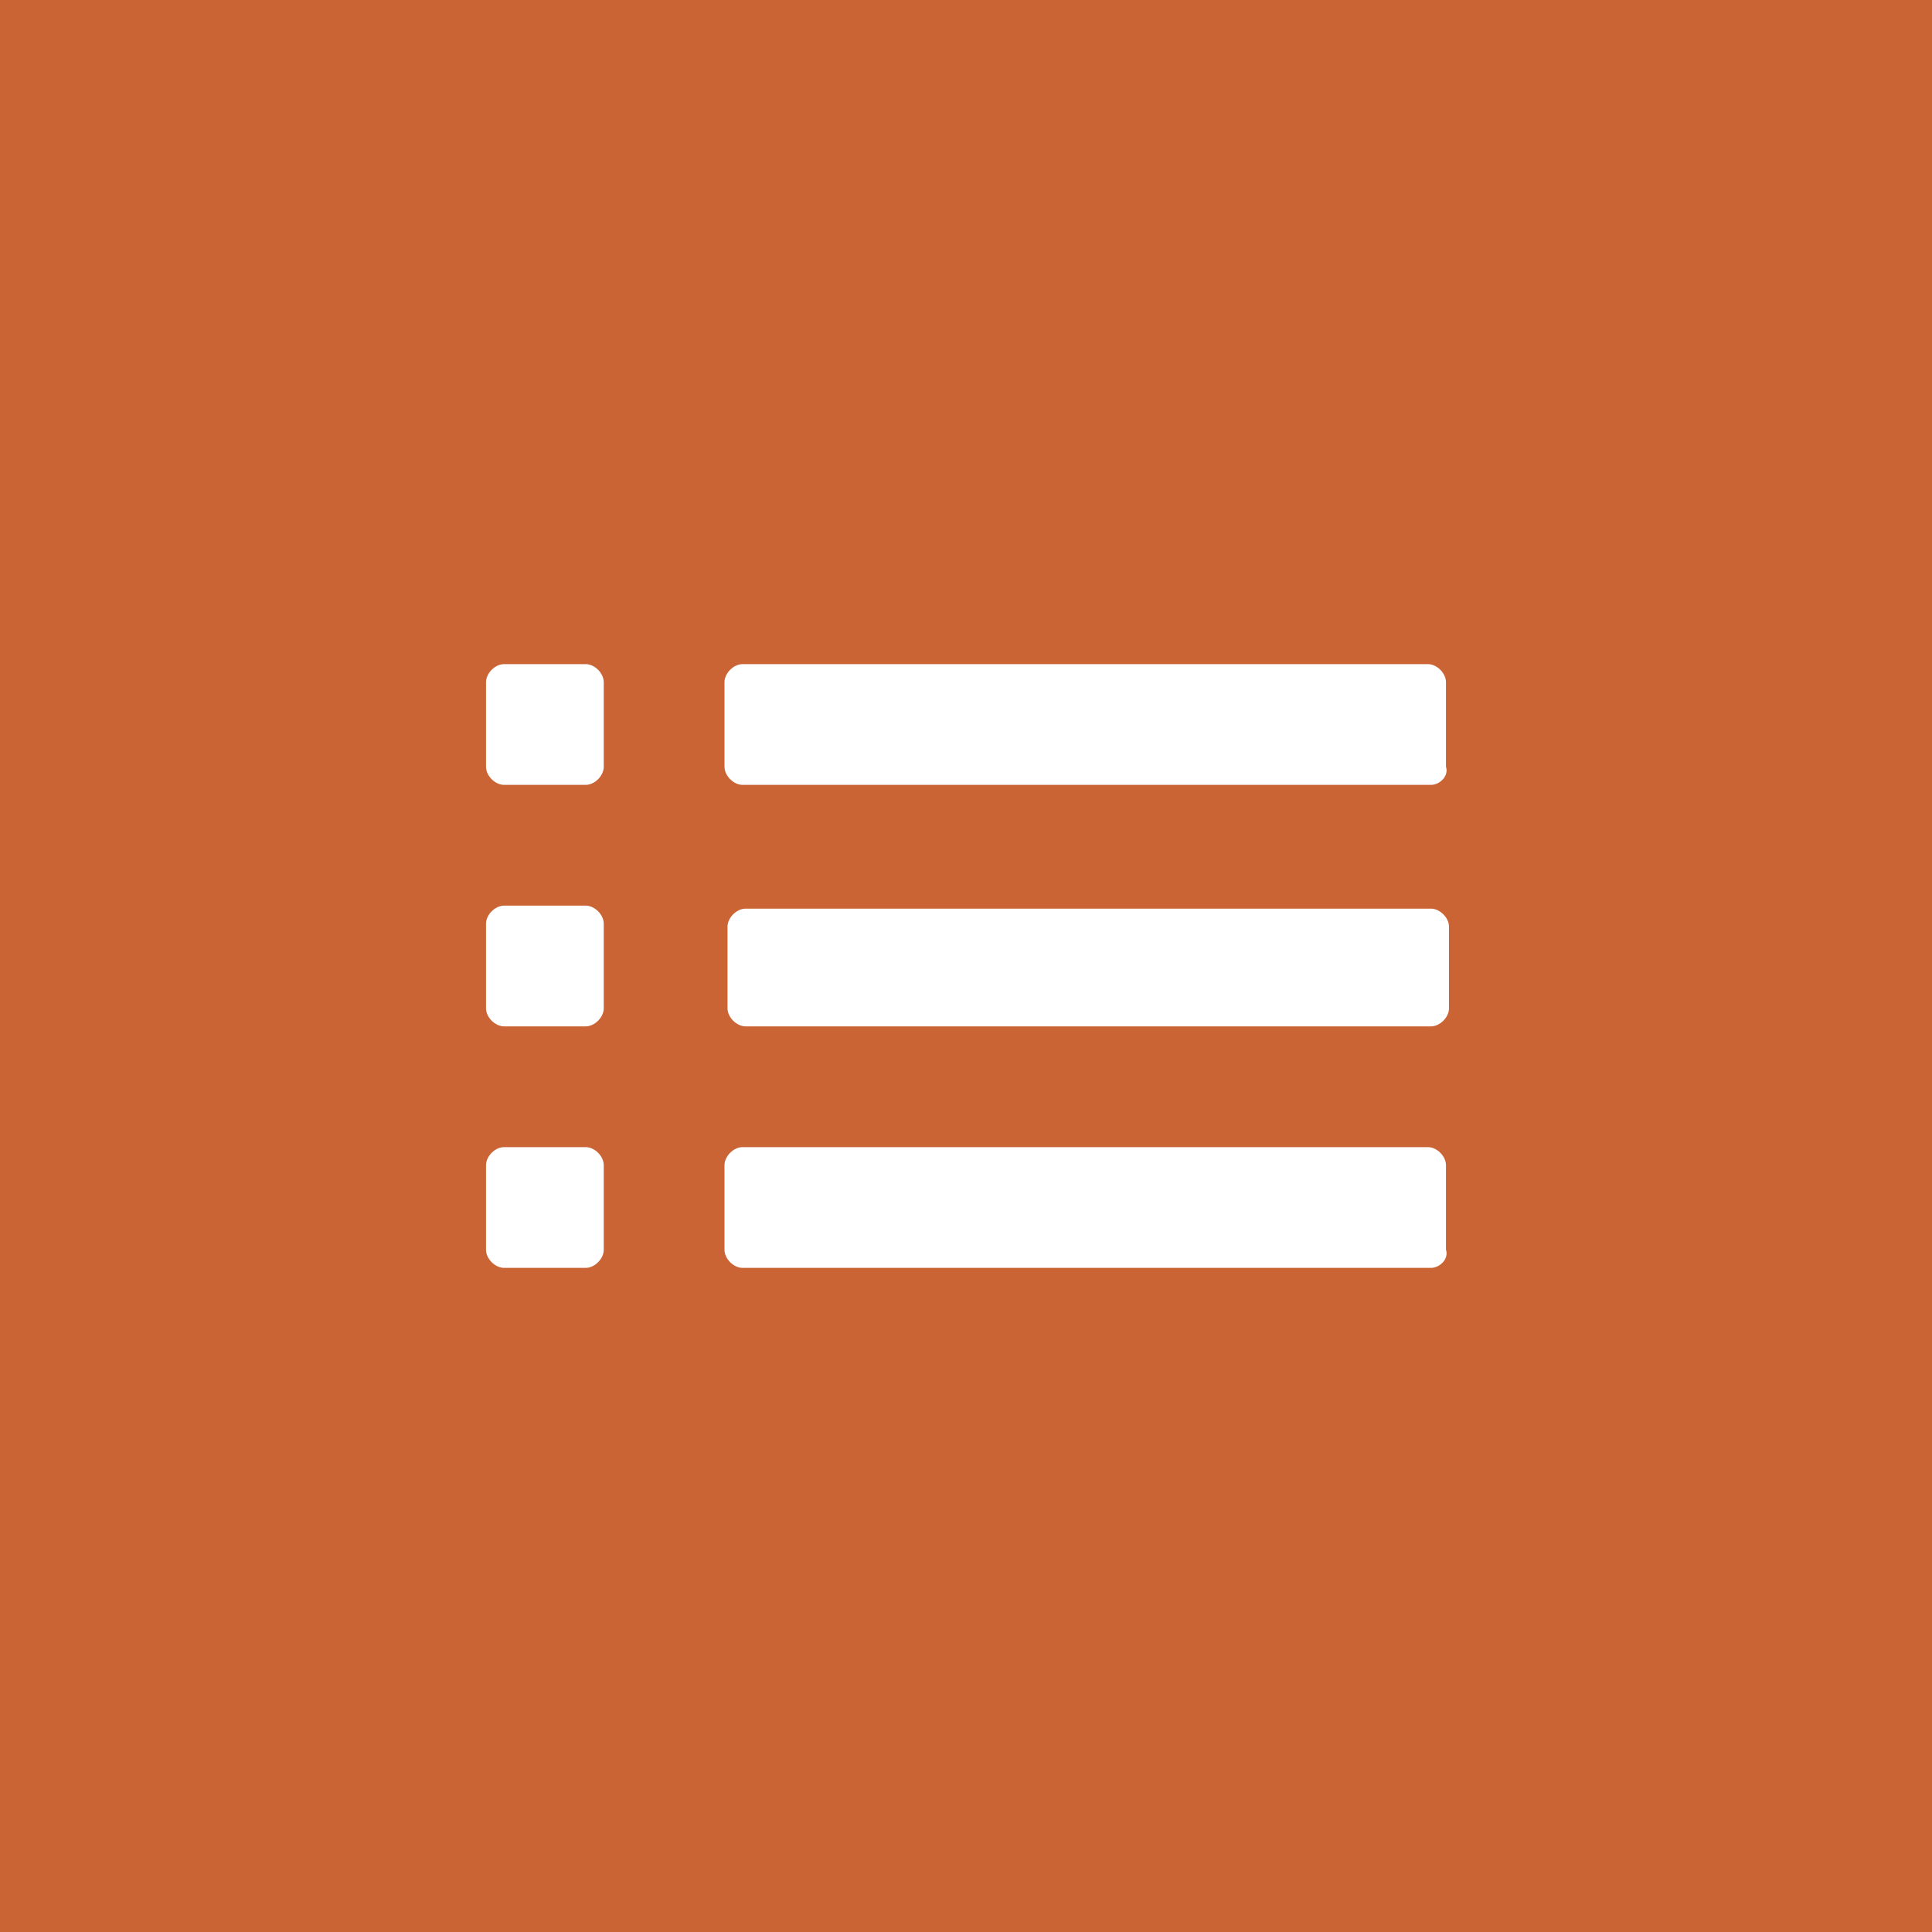
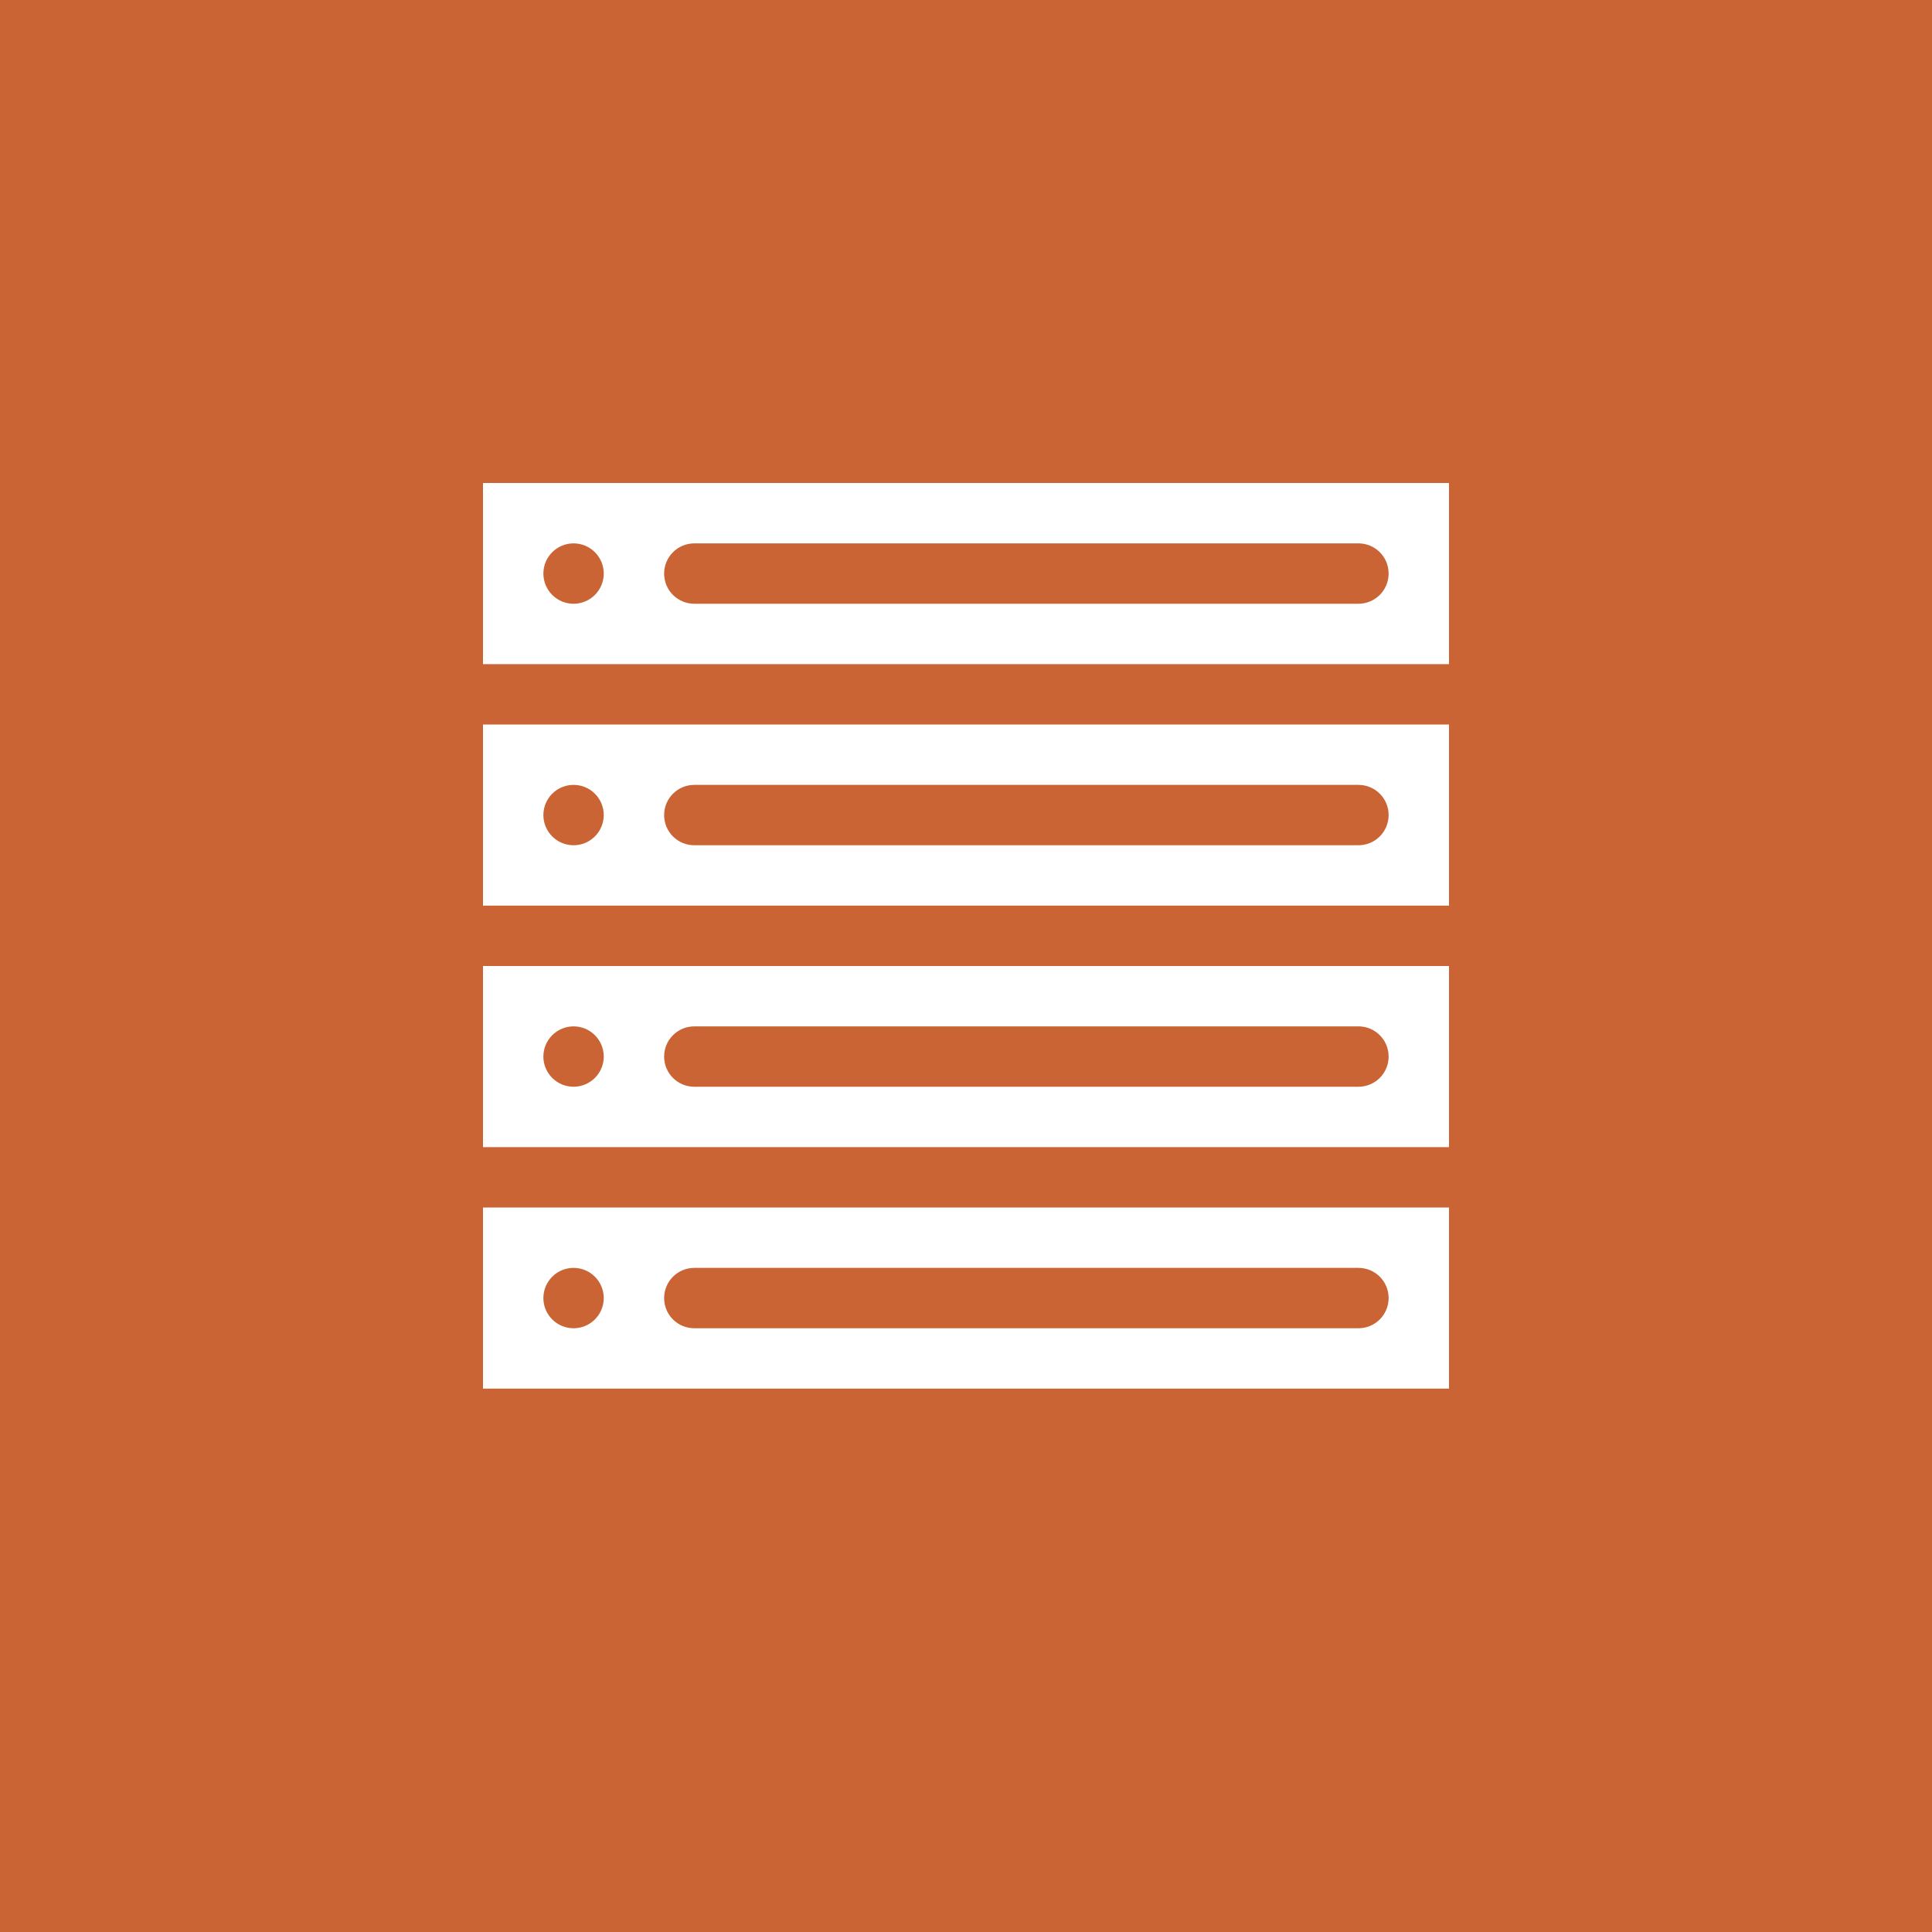
- <svg xmlns="http://www.w3.org/2000/svg" version="1.1" x="0px" y="0px" viewBox="0 0 64 64" enable-background="new 0 0 64 64" xml:space="preserve">
-   <g id="Background">
-     <rect fill="#CA6434" width="64" height="64" />
-   </g>
-   <g id="Icon">
-     <path fill-rule="evenodd" clip-rule="evenodd" fill="#FFFFFF" d="M47.4,42H24.6c-0.3,0-0.6-0.3-0.6-0.6v-2.8c0-0.3,0.3-0.6,0.6-0.6   h22.7c0.3,0,0.6,0.3,0.6,0.6v2.8C48,41.7,47.7,42,47.4,42z M47.4,34H24.7c-0.3,0-0.6-0.3-0.6-0.6v-2.7c0-0.3,0.3-0.6,0.6-0.6h22.7   c0.3,0,0.6,0.3,0.6,0.6v2.7C48,33.7,47.7,34,47.4,34z M47.4,26H24.6c-0.3,0-0.6-0.3-0.6-0.6v-2.8c0-0.3,0.3-0.6,0.6-0.6h22.7   c0.3,0,0.6,0.3,0.6,0.6v2.8C48,25.7,47.7,26,47.4,26z M19.4,42h-2.7c-0.3,0-0.6-0.3-0.6-0.6v-2.8c0-0.3,0.3-0.6,0.6-0.6h2.7   c0.3,0,0.6,0.3,0.6,0.6v2.8C20,41.7,19.7,42,19.4,42z M19.4,34h-2.7c-0.3,0-0.6-0.3-0.6-0.6v-2.8c0-0.3,0.3-0.6,0.6-0.6h2.7   c0.3,0,0.6,0.3,0.6,0.6v2.8C20,33.7,19.7,34,19.4,34z M19.4,26h-2.7c-0.3,0-0.6-0.3-0.6-0.6v-2.8c0-0.3,0.3-0.6,0.6-0.6h2.7   c0.3,0,0.6,0.3,0.6,0.6v2.8C20,25.7,19.7,26,19.4,26z" />
+ <svg xmlns="http://www.w3.org/2000/svg" width="64px" height="64px" viewBox="0 0 64 64" version="1.1">
+   <defs />
+   <g id="modules" stroke="none" stroke-width="1" fill="none" fill-rule="evenodd">
+     <g id="module-list">
+       <g id="Background" fill="#CA6434">
+         <rect id="Rectangle-path" x="0" y="0" width="64" height="64" />
+       </g>
+       <path d="M19,20 C19.552,20 20,19.552 20,19 C20,18.448 19.552,18 19,18 C18.448,18 18,18.448 18,19 C18,19.552 18.448,20 19,20 Z M22,19 C22,18.448 22.447,18 23.001,18 L44.999,18 C45.552,18 46,18.444 46,19 C46,19.552 45.553,20 44.999,20 L23.001,20 C22.448,20 22,19.556 22,19 Z M16,16 L48,16 L48,22 L16,22 L16,16 Z" id="Rectangle-64" fill="#FFFFFF" />
+       <path d="M19,28 C19.552,28 20,27.552 20,27 C20,26.448 19.552,26 19,26 C18.448,26 18,26.448 18,27 C18,27.552 18.448,28 19,28 Z M22,27 C22,26.448 22.447,26 23.001,26 L44.999,26 C45.552,26 46,26.444 46,27 C46,27.552 45.553,28 44.999,28 L23.001,28 C22.448,28 22,27.556 22,27 Z M16,24 L48,24 L48,30 L16,30 L16,24 Z" id="Rectangle-64-Copy" fill="#FFFFFF" />
+       <path d="M19,36 C19.552,36 20,35.552 20,35 C20,34.448 19.552,34 19,34 C18.448,34 18,34.448 18,35 C18,35.552 18.448,36 19,36 Z M22,35 C22,34.448 22.447,34 23.001,34 L44.999,34 C45.552,34 46,34.444 46,35 C46,35.552 45.553,36 44.999,36 L23.001,36 C22.448,36 22,35.556 22,35 Z M16,32 L48,32 L48,38 L16,38 L16,32 Z" id="Rectangle-64-Copy-2" fill="#FFFFFF" />
+       <path d="M22,43 C22,42.448 22.447,42 23.001,42 L44.999,42 C45.552,42 46,42.444 46,43 C46,43.552 45.553,44 44.999,44 L23.001,44 C22.448,44 22,43.556 22,43 Z M19,44 C19.552,44 20,43.552 20,43 C20,42.448 19.552,42 19,42 C18.448,42 18,42.448 18,43 C18,43.552 18.448,44 19,44 Z M16,40 L48,40 L48,46 L16,46 L16,40 Z" id="Rectangle-64-Copy-3" fill="#FFFFFF" />
+     </g>
  </g>
</svg>
